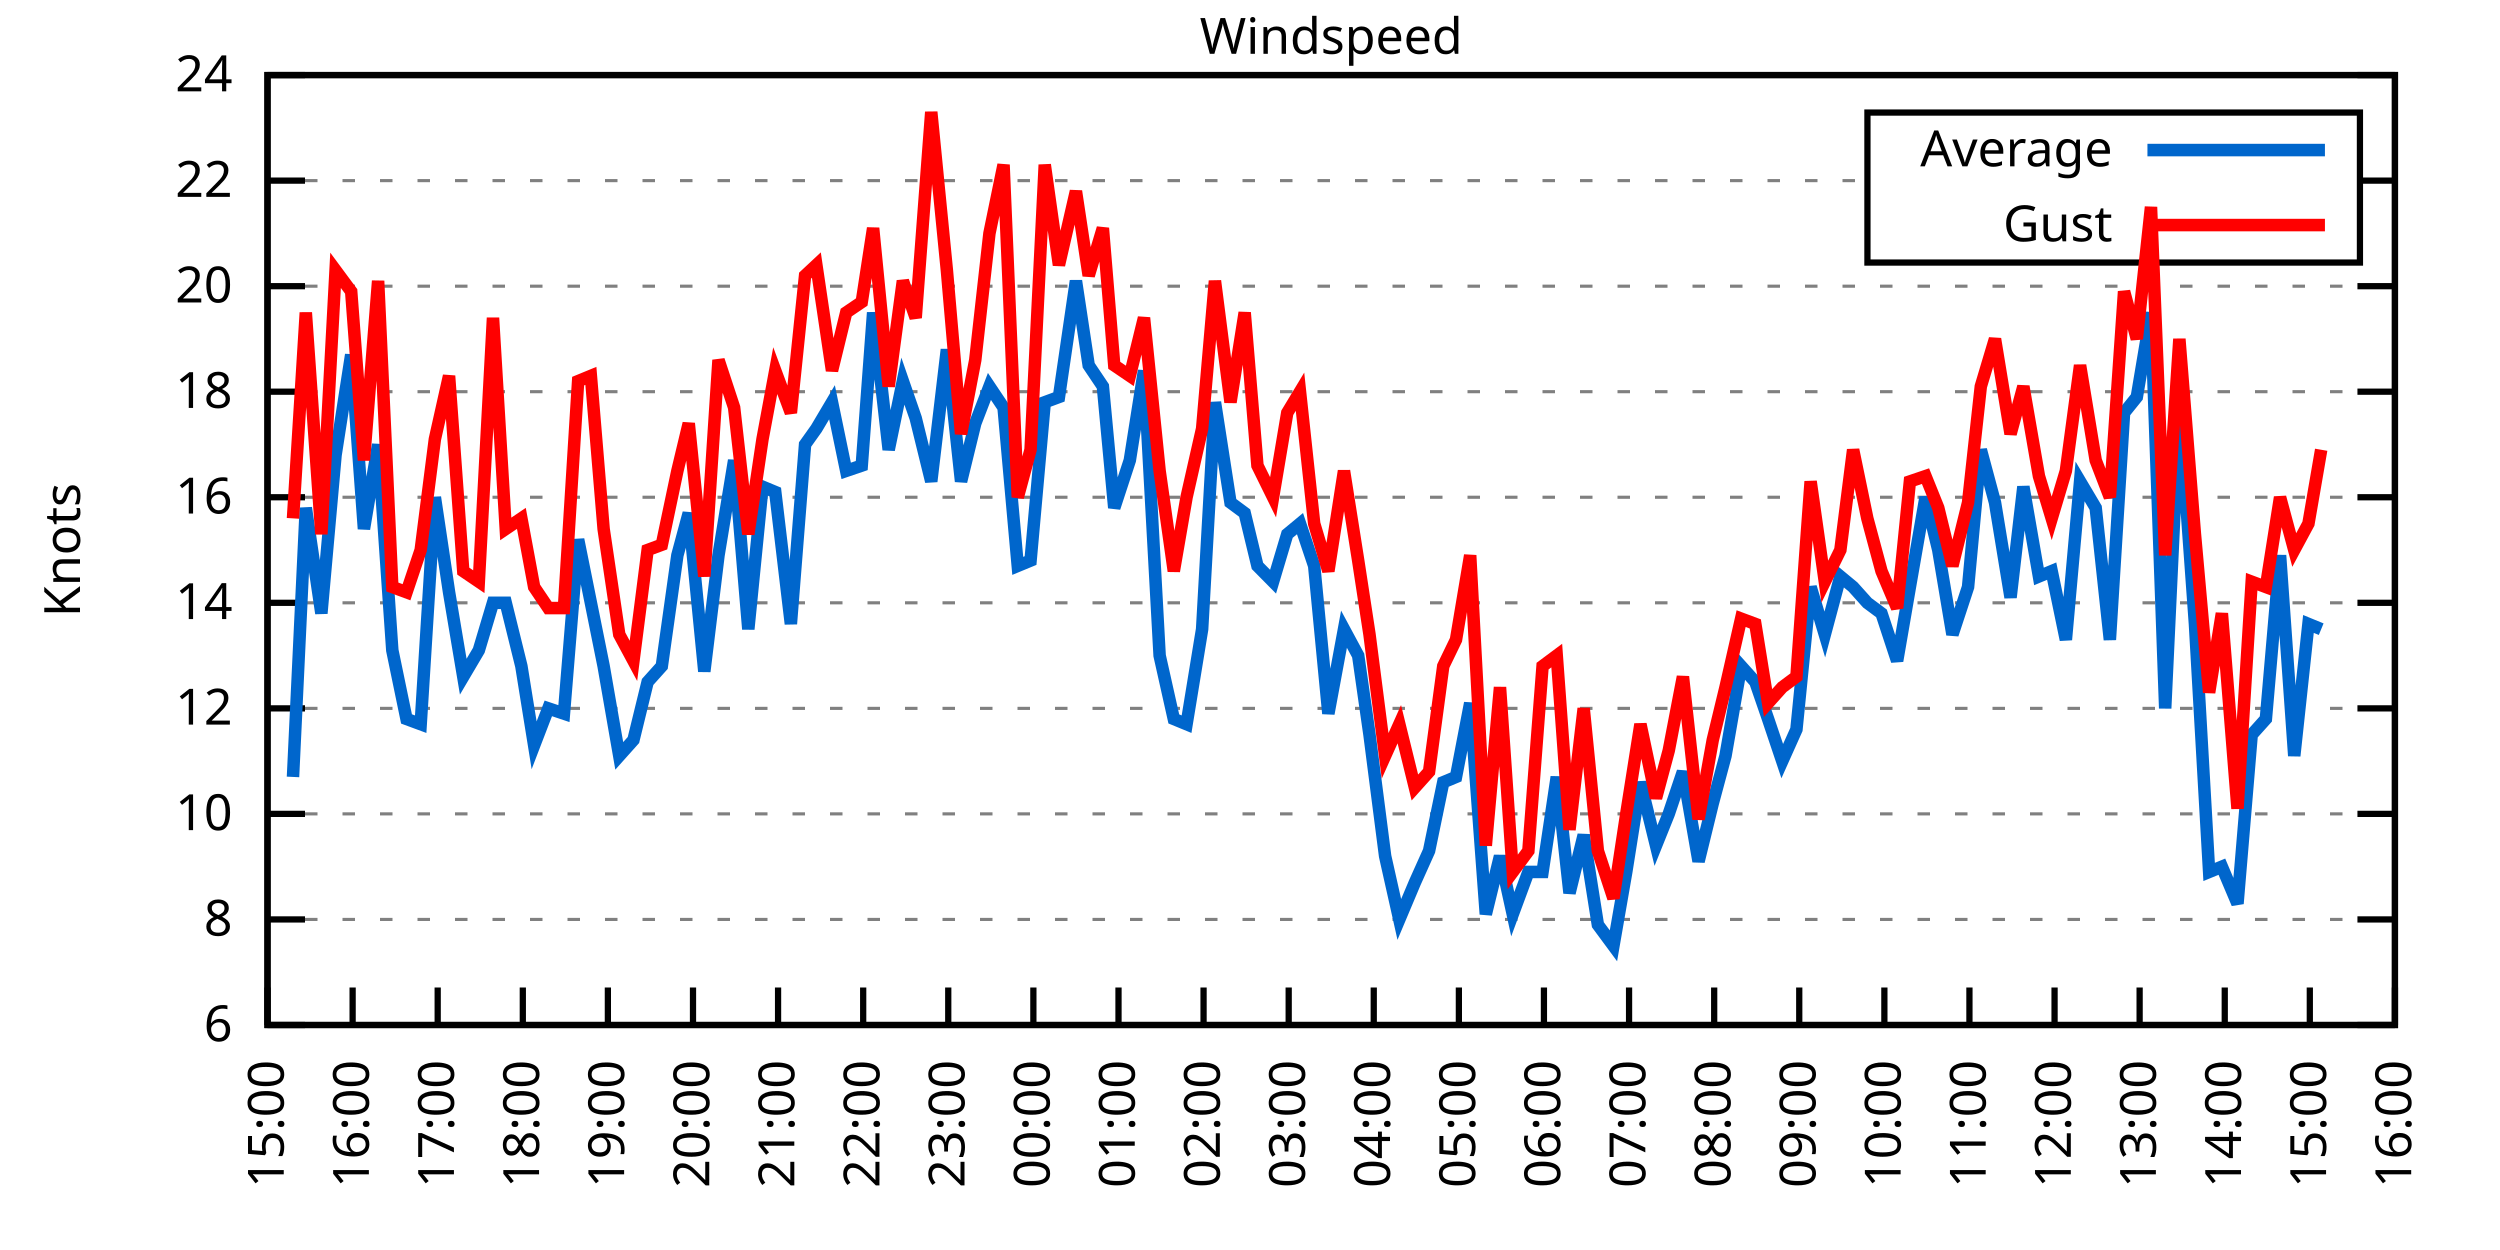
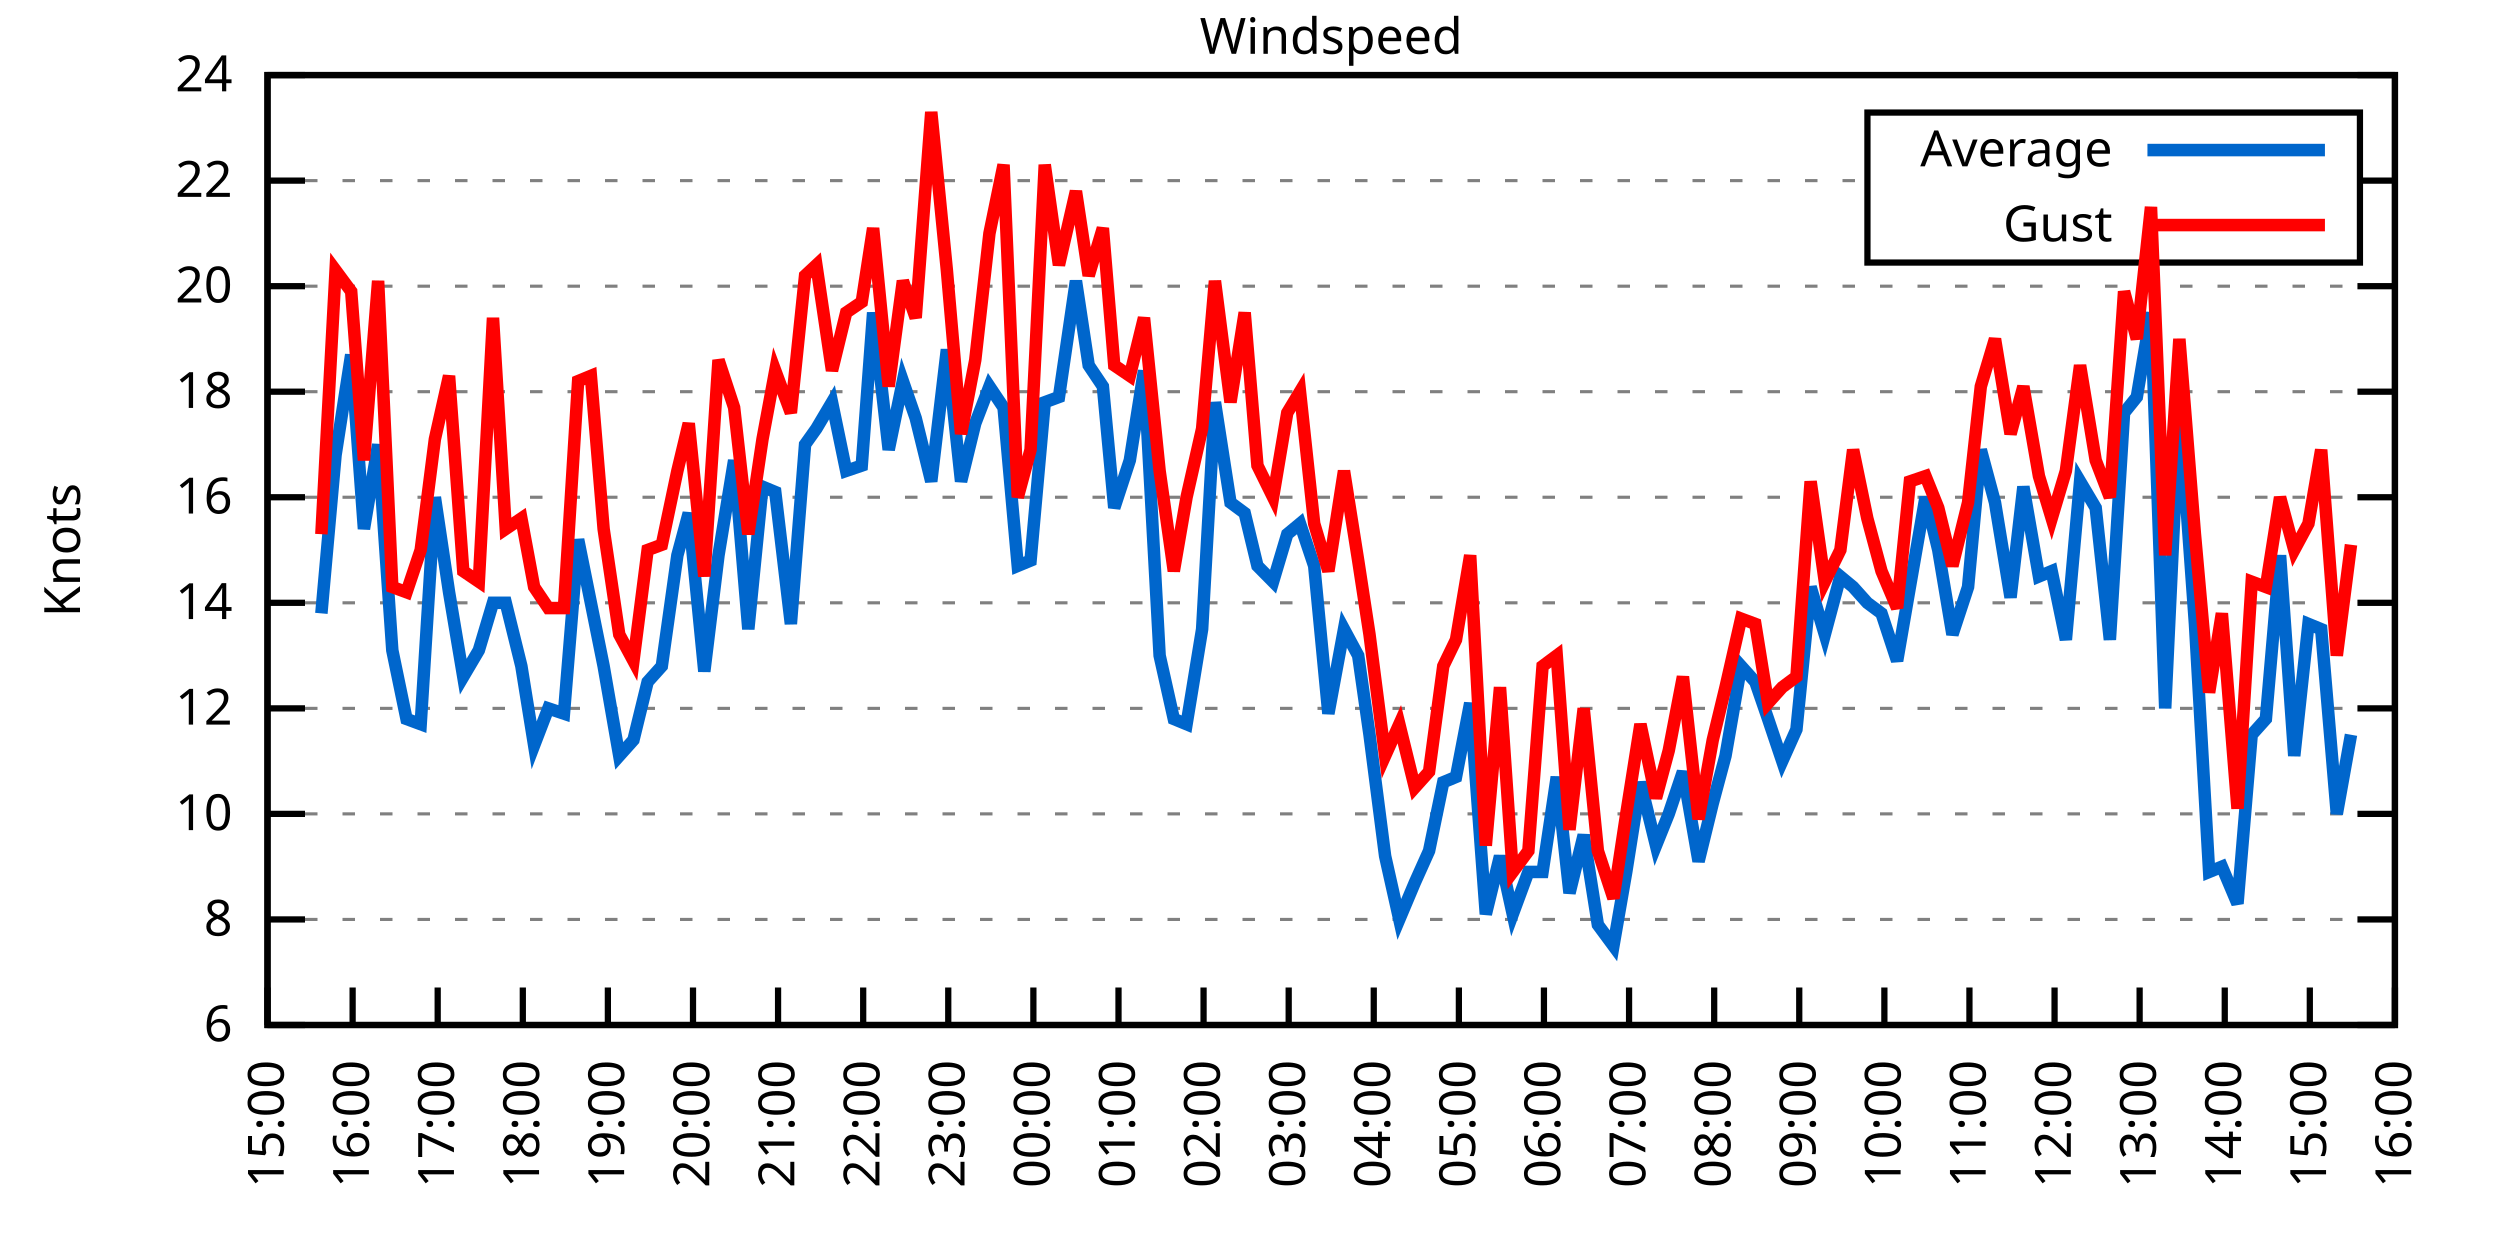
<svg xmlns="http://www.w3.org/2000/svg" xmlns:xlink="http://www.w3.org/1999/xlink" width="400" height="200" viewBox="0 0 400 200">
  <g id="gnuplot_canvas">
    <rect x="0" y="0" width="400" height="200" fill="none" />
    <defs>
      <circle id="gpDot" r="0.5" stroke-width="0.5" stroke="currentColor" />
      <path id="gpPt0" stroke-width="0.333" stroke="currentColor" d="M-1,0 h2 M0,-1 v2" />
      <path id="gpPt1" stroke-width="0.333" stroke="currentColor" d="M-1,-1 L1,1 M1,-1 L-1,1" />
      <path id="gpPt2" stroke-width="0.333" stroke="currentColor" d="M-1,0 L1,0 M0,-1 L0,1 M-1,-1 L1,1 M-1,1 L1,-1" />
      <rect id="gpPt3" stroke-width="0.333" stroke="currentColor" x="-1" y="-1" width="2" height="2" />
      <rect id="gpPt4" stroke-width="0.333" stroke="currentColor" fill="currentColor" x="-1" y="-1" width="2" height="2" />
      <circle id="gpPt5" stroke-width="0.333" stroke="currentColor" cx="0" cy="0" r="1" />
      <use xlink:href="#gpPt5" id="gpPt6" fill="currentColor" stroke="none" />
      <path id="gpPt7" stroke-width="0.333" stroke="currentColor" d="M0,-1.33 L-1.33,0.67 L1.33,0.67 z" />
      <use xlink:href="#gpPt7" id="gpPt8" fill="currentColor" stroke="none" />
      <use xlink:href="#gpPt7" id="gpPt9" stroke="currentColor" transform="rotate(180)" />
      <use xlink:href="#gpPt9" id="gpPt10" fill="currentColor" stroke="none" />
      <use xlink:href="#gpPt3" id="gpPt11" stroke="currentColor" transform="rotate(45)" />
      <use xlink:href="#gpPt11" id="gpPt12" fill="currentColor" stroke="none" />
      <path id="gpPt13" stroke-width="0.333" stroke="currentColor" d="M0,1.330 L1.265,0.411 L0.782,-1.067 L-0.782,-1.076 L-1.265,0.411 z" />
      <use xlink:href="#gpPt13" id="gpPt14" fill="currentColor" stroke="none" />
      <filter id="textbox" filterUnits="objectBoundingBox" x="0" y="0" height="1" width="1">
        <feFlood flood-color="white" flood-opacity="1" result="bgnd" />
        <feComposite in="SourceGraphic" in2="bgnd" operator="atop" />
      </filter>
      <filter id="greybox" filterUnits="objectBoundingBox" x="0" y="0" height="1" width="1">
        <feFlood flood-color="lightgrey" flood-opacity="1" result="grey" />
        <feComposite in="SourceGraphic" in2="grey" operator="atop" />
      </filter>
    </defs>
    <g fill="none" color="white" stroke="currentColor" stroke-width="1.00" stroke-linecap="butt" stroke-linejoin="miter">
</g>
    <g fill="none" color="black" stroke="currentColor" stroke-width="1.00" stroke-linecap="butt" stroke-linejoin="miter">
      <g stroke="none" shape-rendering="crispEdges">
        <polygon fill="rgb(255, 255, 255)" points="42.80,164.00 383.18,164.00 383.18,12.02 42.80,12.02 " />
      </g>
    </g>
    <g fill="none" color="black" stroke="currentColor" stroke-width="1.00" stroke-linecap="butt" stroke-linejoin="miter">
</g>
    <g fill="none" color="black" stroke="black" stroke-width="0.50" stroke-linecap="butt" stroke-linejoin="miter">
</g>
    <g fill="none" color="gray" stroke="currentColor" stroke-width="0.50" stroke-linecap="butt" stroke-linejoin="miter">
      <path stroke="gray" stroke-dasharray="2,4" class="gridline" d="M42.80,164.00 L383.19,164.00  " />
    </g>
    <g fill="none" color="gray" stroke="gray" stroke-width="1.00" stroke-linecap="butt" stroke-linejoin="miter">
</g>
    <g fill="none" color="black" stroke="currentColor" stroke-width="1.00" stroke-linecap="butt" stroke-linejoin="miter">
      <path stroke="black" d="M42.80,164.00 L48.80,164.00 M383.19,164.00 L377.19,164.00  " />
      <g transform="translate(37.20,166.60)" stroke="none" fill="black" font-family="Sans" font-size="8.00" text-anchor="end">
        <text>
          <tspan font-family="Sans"> 6</tspan>
        </text>
      </g>
    </g>
    <g fill="none" color="black" stroke="currentColor" stroke-width="1.00" stroke-linecap="butt" stroke-linejoin="miter">
</g>
    <g fill="none" color="black" stroke="black" stroke-width="0.50" stroke-linecap="butt" stroke-linejoin="miter">
</g>
    <g fill="none" color="gray" stroke="currentColor" stroke-width="0.50" stroke-linecap="butt" stroke-linejoin="miter">
      <path stroke="gray" stroke-dasharray="2,4" class="gridline" d="M42.80,147.11 L383.19,147.11  " />
    </g>
    <g fill="none" color="gray" stroke="gray" stroke-width="1.00" stroke-linecap="butt" stroke-linejoin="miter">
</g>
    <g fill="none" color="black" stroke="currentColor" stroke-width="1.00" stroke-linecap="butt" stroke-linejoin="miter">
      <path stroke="black" d="M42.80,147.11 L48.80,147.11 M383.19,147.11 L377.19,147.11  " />
      <g transform="translate(37.20,149.71)" stroke="none" fill="black" font-family="Sans" font-size="8.00" text-anchor="end">
        <text>
          <tspan font-family="Sans"> 8</tspan>
        </text>
      </g>
    </g>
    <g fill="none" color="black" stroke="currentColor" stroke-width="1.00" stroke-linecap="butt" stroke-linejoin="miter">
</g>
    <g fill="none" color="black" stroke="black" stroke-width="0.50" stroke-linecap="butt" stroke-linejoin="miter">
</g>
    <g fill="none" color="gray" stroke="currentColor" stroke-width="0.50" stroke-linecap="butt" stroke-linejoin="miter">
      <path stroke="gray" stroke-dasharray="2,4" class="gridline" d="M42.80,130.22 L383.19,130.22  " />
    </g>
    <g fill="none" color="gray" stroke="gray" stroke-width="1.00" stroke-linecap="butt" stroke-linejoin="miter">
</g>
    <g fill="none" color="black" stroke="currentColor" stroke-width="1.00" stroke-linecap="butt" stroke-linejoin="miter">
      <path stroke="black" d="M42.80,130.22 L48.80,130.22 M383.19,130.22 L377.19,130.22  " />
      <g transform="translate(37.20,132.82)" stroke="none" fill="black" font-family="Sans" font-size="8.00" text-anchor="end">
        <text>
          <tspan font-family="Sans"> 10</tspan>
        </text>
      </g>
    </g>
    <g fill="none" color="black" stroke="currentColor" stroke-width="1.00" stroke-linecap="butt" stroke-linejoin="miter">
</g>
    <g fill="none" color="black" stroke="black" stroke-width="0.50" stroke-linecap="butt" stroke-linejoin="miter">
</g>
    <g fill="none" color="gray" stroke="currentColor" stroke-width="0.50" stroke-linecap="butt" stroke-linejoin="miter">
      <path stroke="gray" stroke-dasharray="2,4" class="gridline" d="M42.80,113.34 L383.19,113.34  " />
    </g>
    <g fill="none" color="gray" stroke="gray" stroke-width="1.00" stroke-linecap="butt" stroke-linejoin="miter">
</g>
    <g fill="none" color="black" stroke="currentColor" stroke-width="1.00" stroke-linecap="butt" stroke-linejoin="miter">
      <path stroke="black" d="M42.80,113.34 L48.80,113.34 M383.19,113.34 L377.19,113.34  " />
      <g transform="translate(37.20,115.94)" stroke="none" fill="black" font-family="Sans" font-size="8.00" text-anchor="end">
        <text>
          <tspan font-family="Sans"> 12</tspan>
        </text>
      </g>
    </g>
    <g fill="none" color="black" stroke="currentColor" stroke-width="1.00" stroke-linecap="butt" stroke-linejoin="miter">
</g>
    <g fill="none" color="black" stroke="black" stroke-width="0.50" stroke-linecap="butt" stroke-linejoin="miter">
</g>
    <g fill="none" color="gray" stroke="currentColor" stroke-width="0.50" stroke-linecap="butt" stroke-linejoin="miter">
      <path stroke="gray" stroke-dasharray="2,4" class="gridline" d="M42.80,96.45 L383.19,96.45  " />
    </g>
    <g fill="none" color="gray" stroke="gray" stroke-width="1.00" stroke-linecap="butt" stroke-linejoin="miter">
</g>
    <g fill="none" color="black" stroke="currentColor" stroke-width="1.00" stroke-linecap="butt" stroke-linejoin="miter">
      <path stroke="black" d="M42.80,96.45 L48.80,96.45 M383.19,96.45 L377.19,96.45  " />
      <g transform="translate(37.20,99.05)" stroke="none" fill="black" font-family="Sans" font-size="8.00" text-anchor="end">
        <text>
          <tspan font-family="Sans"> 14</tspan>
        </text>
      </g>
    </g>
    <g fill="none" color="black" stroke="currentColor" stroke-width="1.00" stroke-linecap="butt" stroke-linejoin="miter">
</g>
    <g fill="none" color="black" stroke="black" stroke-width="0.50" stroke-linecap="butt" stroke-linejoin="miter">
</g>
    <g fill="none" color="gray" stroke="currentColor" stroke-width="0.50" stroke-linecap="butt" stroke-linejoin="miter">
      <path stroke="gray" stroke-dasharray="2,4" class="gridline" d="M42.80,79.56 L383.19,79.56  " />
    </g>
    <g fill="none" color="gray" stroke="gray" stroke-width="1.00" stroke-linecap="butt" stroke-linejoin="miter">
</g>
    <g fill="none" color="black" stroke="currentColor" stroke-width="1.00" stroke-linecap="butt" stroke-linejoin="miter">
      <path stroke="black" d="M42.80,79.56 L48.80,79.56 M383.19,79.56 L377.19,79.56  " />
      <g transform="translate(37.20,82.16)" stroke="none" fill="black" font-family="Sans" font-size="8.00" text-anchor="end">
        <text>
          <tspan font-family="Sans"> 16</tspan>
        </text>
      </g>
    </g>
    <g fill="none" color="black" stroke="currentColor" stroke-width="1.00" stroke-linecap="butt" stroke-linejoin="miter">
</g>
    <g fill="none" color="black" stroke="black" stroke-width="0.50" stroke-linecap="butt" stroke-linejoin="miter">
</g>
    <g fill="none" color="gray" stroke="currentColor" stroke-width="0.50" stroke-linecap="butt" stroke-linejoin="miter">
      <path stroke="gray" stroke-dasharray="2,4" class="gridline" d="M42.80,62.67 L383.19,62.67  " />
    </g>
    <g fill="none" color="gray" stroke="gray" stroke-width="1.00" stroke-linecap="butt" stroke-linejoin="miter">
</g>
    <g fill="none" color="black" stroke="currentColor" stroke-width="1.00" stroke-linecap="butt" stroke-linejoin="miter">
      <path stroke="black" d="M42.80,62.67 L48.80,62.67 M383.19,62.67 L377.19,62.67  " />
      <g transform="translate(37.20,65.27)" stroke="none" fill="black" font-family="Sans" font-size="8.00" text-anchor="end">
        <text>
          <tspan font-family="Sans"> 18</tspan>
        </text>
      </g>
    </g>
    <g fill="none" color="black" stroke="currentColor" stroke-width="1.00" stroke-linecap="butt" stroke-linejoin="miter">
</g>
    <g fill="none" color="black" stroke="black" stroke-width="0.50" stroke-linecap="butt" stroke-linejoin="miter">
</g>
    <g fill="none" color="gray" stroke="currentColor" stroke-width="0.50" stroke-linecap="butt" stroke-linejoin="miter">
      <path stroke="gray" stroke-dasharray="2,4" class="gridline" d="M42.80,45.79 L383.19,45.79  " />
    </g>
    <g fill="none" color="gray" stroke="gray" stroke-width="1.00" stroke-linecap="butt" stroke-linejoin="miter">
</g>
    <g fill="none" color="black" stroke="currentColor" stroke-width="1.00" stroke-linecap="butt" stroke-linejoin="miter">
      <path stroke="black" d="M42.80,45.79 L48.80,45.79 M383.19,45.79 L377.19,45.79  " />
      <g transform="translate(37.20,48.39)" stroke="none" fill="black" font-family="Sans" font-size="8.00" text-anchor="end">
        <text>
          <tspan font-family="Sans"> 20</tspan>
        </text>
      </g>
    </g>
    <g fill="none" color="black" stroke="currentColor" stroke-width="1.00" stroke-linecap="butt" stroke-linejoin="miter">
</g>
    <g fill="none" color="black" stroke="black" stroke-width="0.50" stroke-linecap="butt" stroke-linejoin="miter">
</g>
    <g fill="none" color="gray" stroke="currentColor" stroke-width="0.50" stroke-linecap="butt" stroke-linejoin="miter">
      <path stroke="gray" stroke-dasharray="2,4" class="gridline" d="M42.80,28.90 L298.79,28.90 M377.59,28.90 L383.19,28.90  " />
    </g>
    <g fill="none" color="gray" stroke="gray" stroke-width="1.00" stroke-linecap="butt" stroke-linejoin="miter">
</g>
    <g fill="none" color="black" stroke="currentColor" stroke-width="1.00" stroke-linecap="butt" stroke-linejoin="miter">
      <path stroke="black" d="M42.80,28.90 L48.80,28.90 M383.19,28.90 L377.19,28.90  " />
      <g transform="translate(37.20,31.50)" stroke="none" fill="black" font-family="Sans" font-size="8.00" text-anchor="end">
        <text>
          <tspan font-family="Sans"> 22</tspan>
        </text>
      </g>
    </g>
    <g fill="none" color="black" stroke="currentColor" stroke-width="1.00" stroke-linecap="butt" stroke-linejoin="miter">
</g>
    <g fill="none" color="black" stroke="black" stroke-width="0.50" stroke-linecap="butt" stroke-linejoin="miter">
</g>
    <g fill="none" color="gray" stroke="currentColor" stroke-width="0.50" stroke-linecap="butt" stroke-linejoin="miter">
      <path stroke="gray" stroke-dasharray="2,4" class="gridline" d="M42.80,12.01 L383.19,12.01  " />
    </g>
    <g fill="none" color="gray" stroke="gray" stroke-width="1.00" stroke-linecap="butt" stroke-linejoin="miter">
</g>
    <g fill="none" color="black" stroke="currentColor" stroke-width="1.00" stroke-linecap="butt" stroke-linejoin="miter">
      <path stroke="black" d="M42.80,12.01 L48.80,12.01 M383.19,12.01 L377.19,12.01  " />
      <g transform="translate(37.20,14.61)" stroke="none" fill="black" font-family="Sans" font-size="8.00" text-anchor="end">
        <text>
          <tspan font-family="Sans"> 24</tspan>
        </text>
      </g>
    </g>
    <g fill="none" color="black" stroke="currentColor" stroke-width="1.00" stroke-linecap="butt" stroke-linejoin="miter">
      <path stroke="black" d="M42.80,164.00 L42.80,158.00  " />
      <g transform="translate(45.40,169.60) rotate(270.00)" stroke="none" fill="black" font-family="Sans" font-size="8.00" text-anchor="end">
        <text>
          <tspan font-family="Sans">15:00</tspan>
        </text>
      </g>
    </g>
    <g fill="none" color="black" stroke="currentColor" stroke-width="1.00" stroke-linecap="butt" stroke-linejoin="miter">
      <path stroke="black" d="M56.42,164.00 L56.42,158.00  " />
      <g transform="translate(59.02,169.60) rotate(270.00)" stroke="none" fill="black" font-family="Sans" font-size="8.00" text-anchor="end">
        <text>
          <tspan font-family="Sans">16:00</tspan>
        </text>
      </g>
    </g>
    <g fill="none" color="black" stroke="currentColor" stroke-width="1.00" stroke-linecap="butt" stroke-linejoin="miter">
      <path stroke="black" d="M70.03,164.00 L70.03,158.00  " />
      <g transform="translate(72.63,169.60) rotate(270.00)" stroke="none" fill="black" font-family="Sans" font-size="8.00" text-anchor="end">
        <text>
          <tspan font-family="Sans">17:00</tspan>
        </text>
      </g>
    </g>
    <g fill="none" color="black" stroke="currentColor" stroke-width="1.00" stroke-linecap="butt" stroke-linejoin="miter">
      <path stroke="black" d="M83.65,164.00 L83.65,158.00  " />
      <g transform="translate(86.25,169.60) rotate(270.00)" stroke="none" fill="black" font-family="Sans" font-size="8.00" text-anchor="end">
        <text>
          <tspan font-family="Sans">18:00</tspan>
        </text>
      </g>
    </g>
    <g fill="none" color="black" stroke="currentColor" stroke-width="1.00" stroke-linecap="butt" stroke-linejoin="miter">
      <path stroke="black" d="M97.26,164.00 L97.26,158.00  " />
      <g transform="translate(99.86,169.60) rotate(270.00)" stroke="none" fill="black" font-family="Sans" font-size="8.00" text-anchor="end">
        <text>
          <tspan font-family="Sans">19:00</tspan>
        </text>
      </g>
    </g>
    <g fill="none" color="black" stroke="currentColor" stroke-width="1.00" stroke-linecap="butt" stroke-linejoin="miter">
      <path stroke="black" d="M110.88,164.00 L110.88,158.00  " />
      <g transform="translate(113.48,169.60) rotate(270.00)" stroke="none" fill="black" font-family="Sans" font-size="8.00" text-anchor="end">
        <text>
          <tspan font-family="Sans">20:00</tspan>
        </text>
      </g>
    </g>
    <g fill="none" color="black" stroke="currentColor" stroke-width="1.00" stroke-linecap="butt" stroke-linejoin="miter">
      <path stroke="black" d="M124.49,164.00 L124.49,158.00  " />
      <g transform="translate(127.09,169.60) rotate(270.00)" stroke="none" fill="black" font-family="Sans" font-size="8.00" text-anchor="end">
        <text>
          <tspan font-family="Sans">21:00</tspan>
        </text>
      </g>
    </g>
    <g fill="none" color="black" stroke="currentColor" stroke-width="1.00" stroke-linecap="butt" stroke-linejoin="miter">
      <path stroke="black" d="M138.11,164.00 L138.11,158.00  " />
      <g transform="translate(140.71,169.60) rotate(270.00)" stroke="none" fill="black" font-family="Sans" font-size="8.00" text-anchor="end">
        <text>
          <tspan font-family="Sans">22:00</tspan>
        </text>
      </g>
    </g>
    <g fill="none" color="black" stroke="currentColor" stroke-width="1.00" stroke-linecap="butt" stroke-linejoin="miter">
      <path stroke="black" d="M151.72,164.00 L151.72,158.00  " />
      <g transform="translate(154.32,169.60) rotate(270.00)" stroke="none" fill="black" font-family="Sans" font-size="8.00" text-anchor="end">
        <text>
          <tspan font-family="Sans">23:00</tspan>
        </text>
      </g>
    </g>
    <g fill="none" color="black" stroke="currentColor" stroke-width="1.00" stroke-linecap="butt" stroke-linejoin="miter">
      <path stroke="black" d="M165.34,164.00 L165.34,158.00  " />
      <g transform="translate(167.94,169.60) rotate(270.00)" stroke="none" fill="black" font-family="Sans" font-size="8.00" text-anchor="end">
        <text>
          <tspan font-family="Sans">00:00</tspan>
        </text>
      </g>
    </g>
    <g fill="none" color="black" stroke="currentColor" stroke-width="1.00" stroke-linecap="butt" stroke-linejoin="miter">
      <path stroke="black" d="M178.96,164.00 L178.96,158.00  " />
      <g transform="translate(181.56,169.60) rotate(270.00)" stroke="none" fill="black" font-family="Sans" font-size="8.00" text-anchor="end">
        <text>
          <tspan font-family="Sans">01:00</tspan>
        </text>
      </g>
    </g>
    <g fill="none" color="black" stroke="currentColor" stroke-width="1.00" stroke-linecap="butt" stroke-linejoin="miter">
      <path stroke="black" d="M192.57,164.00 L192.57,158.00  " />
      <g transform="translate(195.17,169.60) rotate(270.00)" stroke="none" fill="black" font-family="Sans" font-size="8.00" text-anchor="end">
        <text>
          <tspan font-family="Sans">02:00</tspan>
        </text>
      </g>
    </g>
    <g fill="none" color="black" stroke="currentColor" stroke-width="1.00" stroke-linecap="butt" stroke-linejoin="miter">
      <path stroke="black" d="M206.19,164.00 L206.19,158.00  " />
      <g transform="translate(208.79,169.60) rotate(270.00)" stroke="none" fill="black" font-family="Sans" font-size="8.00" text-anchor="end">
        <text>
          <tspan font-family="Sans">03:00</tspan>
        </text>
      </g>
    </g>
    <g fill="none" color="black" stroke="currentColor" stroke-width="1.00" stroke-linecap="butt" stroke-linejoin="miter">
      <path stroke="black" d="M219.80,164.00 L219.80,158.00  " />
      <g transform="translate(222.40,169.60) rotate(270.00)" stroke="none" fill="black" font-family="Sans" font-size="8.00" text-anchor="end">
        <text>
          <tspan font-family="Sans">04:00</tspan>
        </text>
      </g>
    </g>
    <g fill="none" color="black" stroke="currentColor" stroke-width="1.00" stroke-linecap="butt" stroke-linejoin="miter">
      <path stroke="black" d="M233.42,164.00 L233.42,158.00  " />
      <g transform="translate(236.02,169.60) rotate(270.00)" stroke="none" fill="black" font-family="Sans" font-size="8.00" text-anchor="end">
        <text>
          <tspan font-family="Sans">05:00</tspan>
        </text>
      </g>
    </g>
    <g fill="none" color="black" stroke="currentColor" stroke-width="1.00" stroke-linecap="butt" stroke-linejoin="miter">
      <path stroke="black" d="M247.03,164.00 L247.03,158.00  " />
      <g transform="translate(249.63,169.60) rotate(270.00)" stroke="none" fill="black" font-family="Sans" font-size="8.00" text-anchor="end">
        <text>
          <tspan font-family="Sans">06:00</tspan>
        </text>
      </g>
    </g>
    <g fill="none" color="black" stroke="currentColor" stroke-width="1.00" stroke-linecap="butt" stroke-linejoin="miter">
      <path stroke="black" d="M260.65,164.00 L260.65,158.00  " />
      <g transform="translate(263.25,169.60) rotate(270.00)" stroke="none" fill="black" font-family="Sans" font-size="8.00" text-anchor="end">
        <text>
          <tspan font-family="Sans">07:00</tspan>
        </text>
      </g>
    </g>
    <g fill="none" color="black" stroke="currentColor" stroke-width="1.00" stroke-linecap="butt" stroke-linejoin="miter">
      <path stroke="black" d="M274.27,164.00 L274.27,158.00  " />
      <g transform="translate(276.87,169.60) rotate(270.00)" stroke="none" fill="black" font-family="Sans" font-size="8.00" text-anchor="end">
        <text>
          <tspan font-family="Sans">08:00</tspan>
        </text>
      </g>
    </g>
    <g fill="none" color="black" stroke="currentColor" stroke-width="1.00" stroke-linecap="butt" stroke-linejoin="miter">
      <path stroke="black" d="M287.88,164.00 L287.88,158.00  " />
      <g transform="translate(290.48,169.60) rotate(270.00)" stroke="none" fill="black" font-family="Sans" font-size="8.00" text-anchor="end">
        <text>
          <tspan font-family="Sans">09:00</tspan>
        </text>
      </g>
    </g>
    <g fill="none" color="black" stroke="currentColor" stroke-width="1.00" stroke-linecap="butt" stroke-linejoin="miter">
      <path stroke="black" d="M301.50,164.00 L301.50,158.00  " />
      <g transform="translate(304.10,169.60) rotate(270.00)" stroke="none" fill="black" font-family="Sans" font-size="8.00" text-anchor="end">
        <text>
          <tspan font-family="Sans">10:00</tspan>
        </text>
      </g>
    </g>
    <g fill="none" color="black" stroke="currentColor" stroke-width="1.00" stroke-linecap="butt" stroke-linejoin="miter">
      <path stroke="black" d="M315.11,164.00 L315.11,158.00  " />
      <g transform="translate(317.71,169.60) rotate(270.00)" stroke="none" fill="black" font-family="Sans" font-size="8.00" text-anchor="end">
        <text>
          <tspan font-family="Sans">11:00</tspan>
        </text>
      </g>
    </g>
    <g fill="none" color="black" stroke="currentColor" stroke-width="1.00" stroke-linecap="butt" stroke-linejoin="miter">
      <path stroke="black" d="M328.73,164.00 L328.73,158.00  " />
      <g transform="translate(331.33,169.60) rotate(270.00)" stroke="none" fill="black" font-family="Sans" font-size="8.00" text-anchor="end">
        <text>
          <tspan font-family="Sans">12:00</tspan>
        </text>
      </g>
    </g>
    <g fill="none" color="black" stroke="currentColor" stroke-width="1.00" stroke-linecap="butt" stroke-linejoin="miter">
      <path stroke="black" d="M342.34,164.00 L342.34,158.00  " />
      <g transform="translate(344.94,169.60) rotate(270.00)" stroke="none" fill="black" font-family="Sans" font-size="8.00" text-anchor="end">
        <text>
          <tspan font-family="Sans">13:00</tspan>
        </text>
      </g>
    </g>
    <g fill="none" color="black" stroke="currentColor" stroke-width="1.00" stroke-linecap="butt" stroke-linejoin="miter">
      <path stroke="black" d="M355.96,164.00 L355.96,158.00  " />
      <g transform="translate(358.56,169.60) rotate(270.00)" stroke="none" fill="black" font-family="Sans" font-size="8.00" text-anchor="end">
        <text>
          <tspan font-family="Sans">14:00</tspan>
        </text>
      </g>
    </g>
    <g fill="none" color="black" stroke="currentColor" stroke-width="1.00" stroke-linecap="butt" stroke-linejoin="miter">
      <path stroke="black" d="M369.57,164.00 L369.57,158.00  " />
      <g transform="translate(372.17,169.60) rotate(270.00)" stroke="none" fill="black" font-family="Sans" font-size="8.00" text-anchor="end">
        <text>
          <tspan font-family="Sans">15:00</tspan>
        </text>
      </g>
    </g>
    <g fill="none" color="black" stroke="currentColor" stroke-width="1.00" stroke-linecap="butt" stroke-linejoin="miter">
      <path stroke="black" d="M383.19,164.00 L383.19,158.00  " />
      <g transform="translate(385.79,169.60) rotate(270.00)" stroke="none" fill="black" font-family="Sans" font-size="8.00" text-anchor="end">
        <text>
          <tspan font-family="Sans">16:00</tspan>
        </text>
      </g>
    </g>
    <g fill="none" color="black" stroke="currentColor" stroke-width="1.00" stroke-linecap="butt" stroke-linejoin="miter">
</g>
    <g fill="none" color="black" stroke="currentColor" stroke-width="1.00" stroke-linecap="butt" stroke-linejoin="miter">
      <path stroke="black" d="M42.80,12.01 L42.80,164.00 L383.19,164.00 L383.19,12.01 L42.80,12.01 Z  " />
    </g>
    <g fill="none" color="black" stroke="currentColor" stroke-width="1.00" stroke-linecap="butt" stroke-linejoin="miter">
</g>
    <g fill="none" color="black" stroke="currentColor" stroke-width="1.00" stroke-linecap="butt" stroke-linejoin="miter">
      <path stroke="black" d="M298.79,42.01 L298.79,18.01 L377.59,18.01 L377.59,42.01 L298.79,42.01 Z  " />
    </g>
    <g id="Windspeed_plot_1">
      <g fill="none" color="white" stroke="black" stroke-width="2.00" stroke-linecap="butt" stroke-linejoin="miter">
</g>
      <g fill="none" color="black" stroke="currentColor" stroke-width="2.00" stroke-linecap="butt" stroke-linejoin="miter">
        <g transform="translate(337.99,26.61)" stroke="none" fill="black" font-family="Sans" font-size="8.00" text-anchor="end">
          <text>
            <tspan font-family="Sans">Average</tspan>
          </text>
        </g>
      </g>
      <g fill="none" color="black" stroke="currentColor" stroke-width="2.00" stroke-linecap="butt" stroke-linejoin="miter">
-         <path stroke="rgb(  0, 102, 204)" d="M343.59,24.01 L371.99,24.01 M46.88,124.31 L48.93,81.25 L51.42,98.14 L53.69,72.81 L56.19,56.76 L58.23,84.63   L60.50,71.12 L62.77,104.05 L65.04,115.03 L67.31,115.87 L69.58,79.56 L71.85,94.76 L74.12,108.27 L76.61,104.05   L78.88,96.45 L80.92,96.45 L83.42,106.58 L85.46,119.25 L87.73,113.34 L90.23,114.18 L92.50,86.32 L94.54,96.45   L96.58,106.58 L99.08,120.94 L101.35,118.40 L103.62,109.11 L105.89,106.58 L108.38,88.85 L110.20,82.09 L112.69,107.43   L114.96,88.85 L117.46,73.65 L119.73,100.67 L122.00,77.87 L124.04,78.72 L126.54,99.83 L128.81,71.12 L130.62,68.58   L133.12,64.36 L135.39,75.34 L137.88,74.49 L139.70,50.01 L142.19,71.96 L144.46,60.98 L146.51,66.90 L149.00,77.03   L151.50,55.92 L153.77,77.03 L156.04,67.74 L158.31,61.83 L160.57,65.21 L162.84,90.54 L164.89,89.69 L167.16,64.36   L169.43,63.52 L172.15,44.94 L174.19,58.45 L176.46,61.83 L178.28,81.25 L180.77,73.65 L183.04,59.30 L185.54,104.89   L187.81,115.03 L189.85,115.87 L192.34,100.67 L194.39,64.36 L196.88,80.41 L199.15,82.09 L201.19,90.54 L203.69,93.07   L205.96,85.47 L208.00,83.78 L210.27,90.54 L212.54,114.18 L215.04,100.67 L217.31,104.89 L219.12,117.56 L221.62,136.98   L223.89,147.11 L226.38,141.20 L228.65,136.14 L230.92,125.16 L232.96,124.31 L235.23,112.49 L237.73,146.27 L240.00,136.98   L242.04,146.27 L244.54,139.51 L246.81,139.51 L249.08,124.31 L251.12,142.89 L253.39,133.60 L255.66,147.96 L258.15,151.33   L260.20,139.51 L262.47,125.16 L264.96,135.29 L267.00,130.22 L269.27,123.47 L271.77,137.82 L274.04,128.54 L276.08,120.94   L278.58,106.58 L280.85,109.11 L282.89,115.03 L285.16,121.78 L287.43,116.71 L289.70,93.92 L291.97,101.52 L294.46,92.23   L296.50,93.92 L298.77,96.45 L301.04,98.14 L303.54,105.74 L305.58,93.92 L308.08,79.56 L310.12,88.00 L312.39,101.52   L314.89,93.92 L316.93,71.96 L319.20,80.41 L321.69,95.60 L323.74,77.87 L326.23,92.23 L328.27,91.38 L330.54,102.36   L332.81,77.03 L335.31,81.25 L337.58,102.36 L339.85,66.05 L341.89,63.52 L344.16,50.01 L346.43,113.34 L348.70,65.21   L351.19,99.83 L353.46,139.51 L355.50,138.67 L358.00,144.58 L360.27,117.56 L362.54,115.03 L364.81,88.85 L367.08,120.94   L369.35,99.83 L371.39,100.67  " />
+         <path stroke="rgb(  0, 102, 204)" d="M343.59,24.01 L371.99,24.01 M51.42,98.14 L53.69,72.81 L56.19,56.76 L58.23,84.63 L60.50,71.12 L62.77,104.05   L65.04,115.03 L67.31,115.87 L69.58,79.56 L71.85,94.76 L74.12,108.27 L76.61,104.05 L78.88,96.45 L80.92,96.45   L83.42,106.58 L85.46,119.25 L87.73,113.34 L90.23,114.18 L92.50,86.32 L94.54,96.45 L96.58,106.58 L99.08,120.94   L101.35,118.40 L103.62,109.11 L105.89,106.58 L108.38,88.85 L110.20,82.09 L112.69,107.43 L114.96,88.85 L117.46,73.65   L119.73,100.67 L122.00,77.87 L124.04,78.72 L126.54,99.83 L128.81,71.12 L130.62,68.58 L133.12,64.36 L135.39,75.34   L137.88,74.49 L139.70,50.01 L142.19,71.96 L144.46,60.98 L146.51,66.90 L149.00,77.03 L151.50,55.92 L153.77,77.03   L156.04,67.74 L158.31,61.83 L160.57,65.21 L162.84,90.54 L164.89,89.69 L167.16,64.36 L169.43,63.52 L172.15,44.94   L174.19,58.45 L176.46,61.83 L178.28,81.25 L180.77,73.65 L183.04,59.30 L185.54,104.89 L187.81,115.03 L189.85,115.87   L192.34,100.67 L194.39,64.36 L196.88,80.41 L199.15,82.09 L201.19,90.54 L203.69,93.07 L205.96,85.47 L208.00,83.78   L210.27,90.54 L212.54,114.18 L215.04,100.67 L217.31,104.89 L219.12,117.56 L221.62,136.98 L223.89,147.11 L226.38,141.20   L228.65,136.14 L230.92,125.16 L232.96,124.31 L235.23,112.49 L237.73,146.27 L240.00,136.98 L242.04,146.27 L244.54,139.51   L246.81,139.51 L249.08,124.31 L251.12,142.89 L253.39,133.60 L255.66,147.96 L258.15,151.33 L260.20,139.51 L262.47,125.16   L264.96,135.29 L267.00,130.22 L269.27,123.47 L271.77,137.82 L274.04,128.54 L276.08,120.94 L278.58,106.58 L280.85,109.11   L282.89,115.03 L285.16,121.78 L287.43,116.71 L289.70,93.92 L291.97,101.52 L294.46,92.23 L296.50,93.92 L298.77,96.45   L301.04,98.14 L303.54,105.74 L305.58,93.92 L308.08,79.56 L310.12,88.00 L312.39,101.52 L314.89,93.92 L316.93,71.96   L319.20,80.41 L321.69,95.60 L323.74,77.87 L326.23,92.23 L328.27,91.38 L330.54,102.36 L332.81,77.03 L335.31,81.25   L337.58,102.36 L339.85,66.05 L341.89,63.52 L344.16,50.01 L346.43,113.34 L348.70,65.21 L351.19,99.83 L353.46,139.51   L355.50,138.67 L358.00,144.58 L360.27,117.56 L362.54,115.03 L364.81,88.85 L367.08,120.94 L369.35,99.83 L371.39,100.67   L373.89,130.22 L376.16,117.56  " />
      </g>
    </g>
    <g id="Windspeed_plot_2">
      <g fill="none" color="black" stroke="currentColor" stroke-width="2.00" stroke-linecap="butt" stroke-linejoin="miter">
        <g transform="translate(337.99,38.61)" stroke="none" fill="black" font-family="Sans" font-size="8.00" text-anchor="end">
          <text>
            <tspan font-family="Sans">Gust</tspan>
          </text>
        </g>
      </g>
      <g fill="none" color="black" stroke="currentColor" stroke-width="2.00" stroke-linecap="butt" stroke-linejoin="miter">
-         <path stroke="rgb(255,   0,   0)" d="M343.59,36.01 L371.99,36.01 M46.88,82.94 L48.93,50.01 L51.42,85.47 L53.69,43.25 L56.19,46.63 L58.23,73.65   L60.50,44.94 L62.77,93.92 L65.04,94.76 L67.31,88.00 L69.58,70.27 L71.85,60.14 L74.12,91.38 L76.61,93.07   L78.88,50.85 L80.92,84.63 L83.42,82.94 L85.46,93.92 L87.73,97.29 L90.23,97.29 L92.50,60.98 L94.54,60.14   L96.58,84.63 L99.08,101.52 L101.35,105.74 L103.62,88.00 L105.89,87.16 L108.38,75.34 L110.20,67.74 L112.69,92.23   L114.96,57.61 L117.46,65.21 L119.73,85.47 L122.00,70.27 L124.04,59.30 L126.54,66.05 L128.81,44.10 L130.62,42.41   L133.12,59.30 L135.39,50.01 L137.88,48.32 L139.70,36.50 L142.19,61.83 L144.46,44.94 L146.51,50.85 L149.00,17.92   L151.50,43.25 L153.77,69.43 L156.04,57.61 L158.31,37.34 L160.57,26.36 L162.84,79.56 L164.89,71.96 L167.16,26.36   L169.43,42.41 L172.15,30.59 L174.19,44.10 L176.46,36.50 L178.28,58.45 L180.77,60.14 L183.04,50.85 L185.54,75.34   L187.81,91.38 L189.85,79.56 L192.34,68.58 L194.39,44.94 L196.88,64.36 L199.15,50.01 L201.19,74.49 L203.69,79.56   L205.96,66.05 L208.00,62.67 L210.27,83.78 L212.54,91.38 L215.04,75.34 L217.31,89.69 L219.12,101.52 L221.62,120.94   L223.89,115.87 L226.38,126.00 L228.65,123.47 L230.92,106.58 L232.96,102.36 L235.23,88.85 L237.73,135.29 L240.00,109.96   L242.04,139.51 L244.54,136.14 L246.81,106.58 L249.08,104.89 L251.12,132.76 L253.39,113.34 L255.66,136.14 L258.15,143.73   L260.20,130.22 L262.47,115.87 L264.96,127.69 L267.00,120.09 L269.27,108.27 L271.77,131.07 L274.04,118.40 L276.08,109.96   L278.58,98.98 L280.85,99.83 L282.89,112.49 L285.16,109.96 L287.43,108.27 L289.70,77.03 L291.97,93.07 L294.46,88.00   L296.50,71.96 L298.77,82.94 L301.04,91.38 L303.54,97.29 L305.58,77.03 L308.08,76.18 L310.12,81.25 L312.39,90.54   L314.89,80.41 L316.93,61.83 L319.20,54.23 L321.69,69.43 L323.74,61.83 L326.23,76.18 L328.27,82.94 L330.54,75.34   L332.81,58.45 L335.31,73.65 L337.58,79.56 L339.85,46.63 L341.89,54.23 L344.16,33.12 L346.43,88.85 L348.70,54.23   L351.19,85.47 L353.46,110.80 L355.50,98.14 L358.00,129.38 L360.27,93.07 L362.54,93.92 L364.81,79.56 L367.08,88.00   L369.35,83.78 L371.39,71.96  " />
+         <path stroke="rgb(255,   0,   0)" d="M343.59,36.01 L371.99,36.01 M51.42,85.47 L53.69,43.25 L56.19,46.63 L58.23,73.65 L60.50,44.94 L62.77,93.92   L65.04,94.76 L67.31,88.00 L69.58,70.27 L71.85,60.14 L74.12,91.38 L76.61,93.07 L78.88,50.85 L80.92,84.63   L83.42,82.94 L85.46,93.92 L87.73,97.29 L90.23,97.29 L92.50,60.98 L94.54,60.14 L96.58,84.63 L99.08,101.52   L101.35,105.74 L103.62,88.00 L105.89,87.16 L108.38,75.34 L110.20,67.74 L112.69,92.23 L114.96,57.61 L117.46,65.21   L119.73,85.47 L122.00,70.27 L124.04,59.30 L126.54,66.05 L128.81,44.10 L130.62,42.41 L133.12,59.30 L135.39,50.01   L137.88,48.32 L139.70,36.50 L142.19,61.83 L144.46,44.94 L146.51,50.85 L149.00,17.92 L151.50,43.25 L153.77,69.43   L156.04,57.61 L158.31,37.34 L160.57,26.36 L162.84,79.56 L164.89,71.96 L167.16,26.36 L169.43,42.41 L172.15,30.59   L174.19,44.10 L176.46,36.50 L178.28,58.45 L180.77,60.14 L183.04,50.85 L185.54,75.34 L187.81,91.38 L189.85,79.56   L192.34,68.58 L194.39,44.94 L196.88,64.36 L199.15,50.01 L201.19,74.49 L203.69,79.56 L205.96,66.05 L208.00,62.67   L210.27,83.78 L212.54,91.38 L215.04,75.34 L217.31,89.69 L219.12,101.52 L221.62,120.94 L223.89,115.87 L226.38,126.00   L228.65,123.47 L230.92,106.58 L232.96,102.36 L235.23,88.85 L237.73,135.29 L240.00,109.96 L242.04,139.51 L244.54,136.14   L246.81,106.58 L249.08,104.89 L251.12,132.76 L253.39,113.34 L255.66,136.14 L258.15,143.73 L260.20,130.22 L262.47,115.87   L264.96,127.69 L267.00,120.09 L269.27,108.27 L271.77,131.07 L274.04,118.40 L276.08,109.96 L278.58,98.98 L280.85,99.83   L282.89,112.49 L285.16,109.96 L287.43,108.27 L289.70,77.03 L291.97,93.07 L294.46,88.00 L296.50,71.96 L298.77,82.94   L301.04,91.38 L303.54,97.29 L305.58,77.03 L308.08,76.18 L310.12,81.25 L312.39,90.54 L314.89,80.41 L316.93,61.83   L319.20,54.23 L321.69,69.43 L323.74,61.83 L326.23,76.18 L328.27,82.94 L330.54,75.34 L332.81,58.45 L335.31,73.65   L337.58,79.56 L339.85,46.63 L341.89,54.23 L344.16,33.12 L346.43,88.85 L348.70,54.23 L351.19,85.47 L353.46,110.80   L355.50,98.14 L358.00,129.38 L360.27,93.07 L362.54,93.92 L364.81,79.56 L367.08,88.00 L369.35,83.78 L371.39,71.96   L373.89,104.89 L376.16,87.16  " />
      </g>
    </g>
    <g fill="none" color="black" stroke="currentColor" stroke-width="2.00" stroke-linecap="butt" stroke-linejoin="miter">
</g>
    <g fill="none" color="black" stroke="black" stroke-width="1.00" stroke-linecap="butt" stroke-linejoin="miter">
</g>
    <g fill="none" color="black" stroke="currentColor" stroke-width="1.00" stroke-linecap="butt" stroke-linejoin="miter">
      <path stroke="black" d="M42.80,12.01 L42.80,164.00 L383.19,164.00 L383.19,12.01 L42.80,12.01 Z  " />
      <g transform="translate(12.80,88.01) rotate(270.00)" stroke="none" fill="black" font-family="Sans" font-size="8.00" text-anchor="middle">
        <text>
          <tspan font-family="Sans">Knots</tspan>
        </text>
      </g>
    </g>
    <g fill="none" color="black" stroke="currentColor" stroke-width="1.00" stroke-linecap="butt" stroke-linejoin="miter">
</g>
    <g fill="none" color="black" stroke="currentColor" stroke-width="1.00" stroke-linecap="butt" stroke-linejoin="miter">
      <g transform="translate(212.99,8.61)" stroke="none" fill="black" font-family="Sans" font-size="8.00" text-anchor="middle">
        <text>
          <tspan font-family="Sans">Windspeed</tspan>
        </text>
      </g>
    </g>
    <g fill="none" color="black" stroke="currentColor" stroke-width="1.00" stroke-linecap="butt" stroke-linejoin="miter">
</g>
  </g>
</svg>
